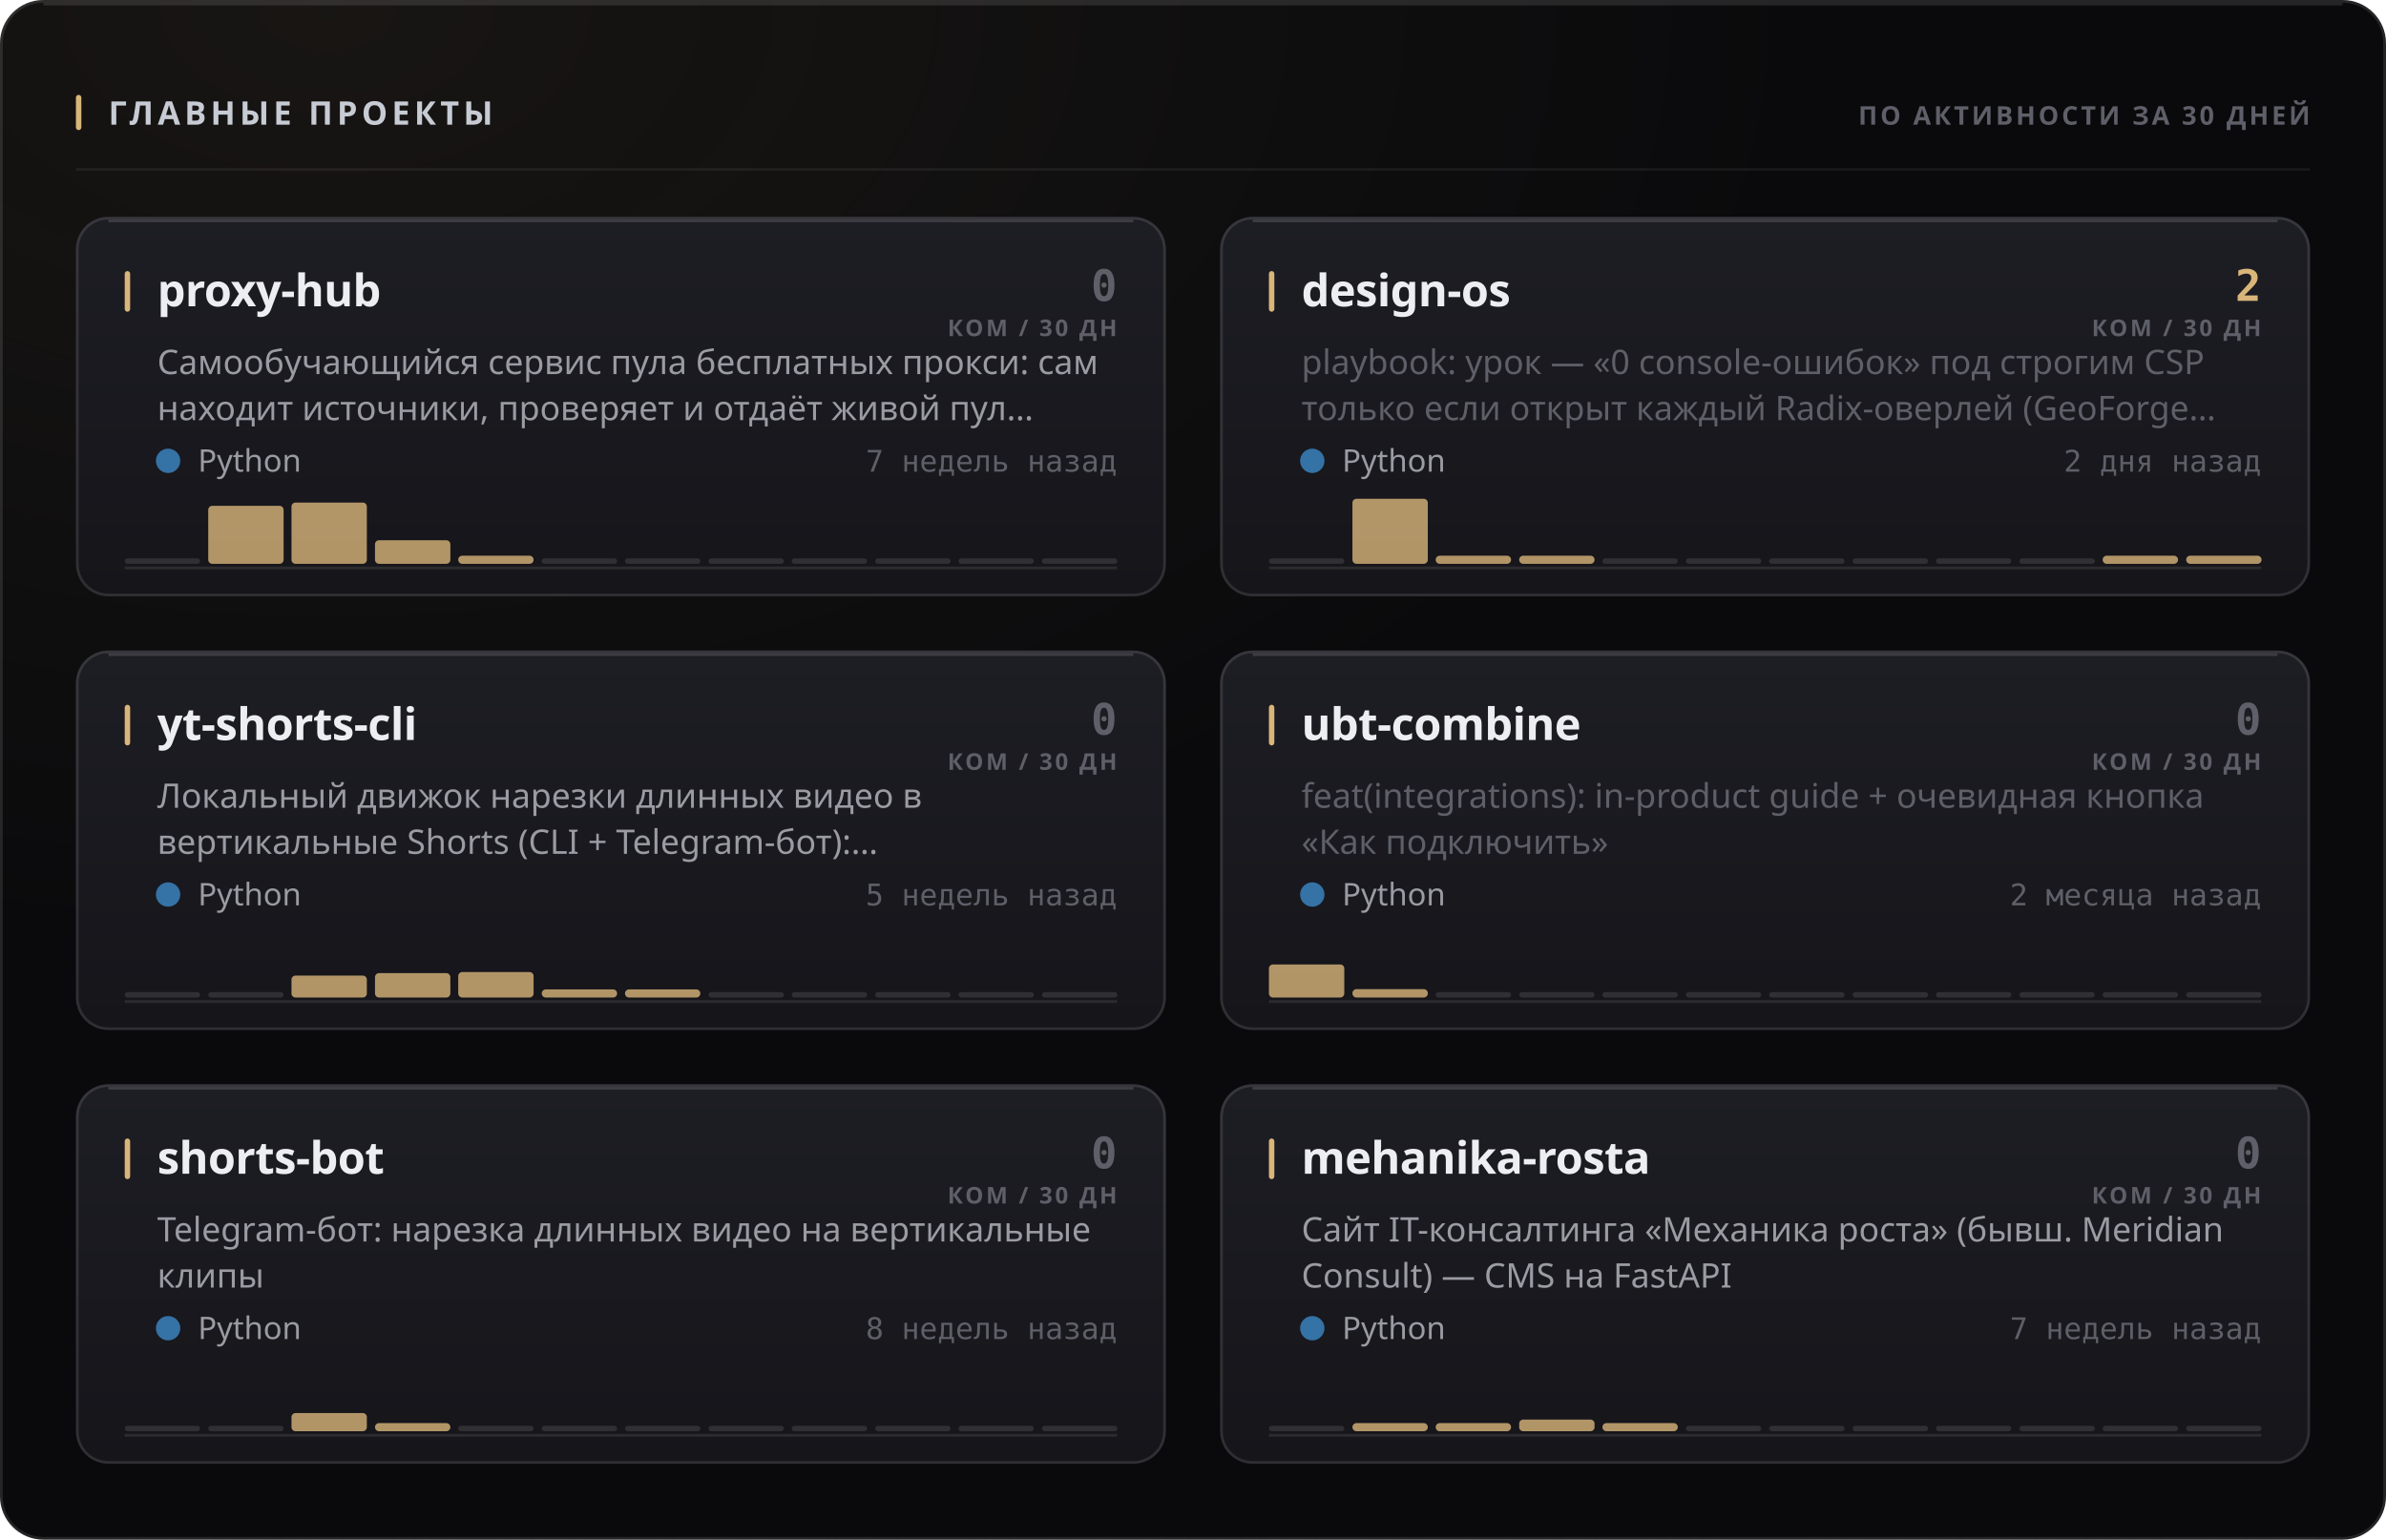
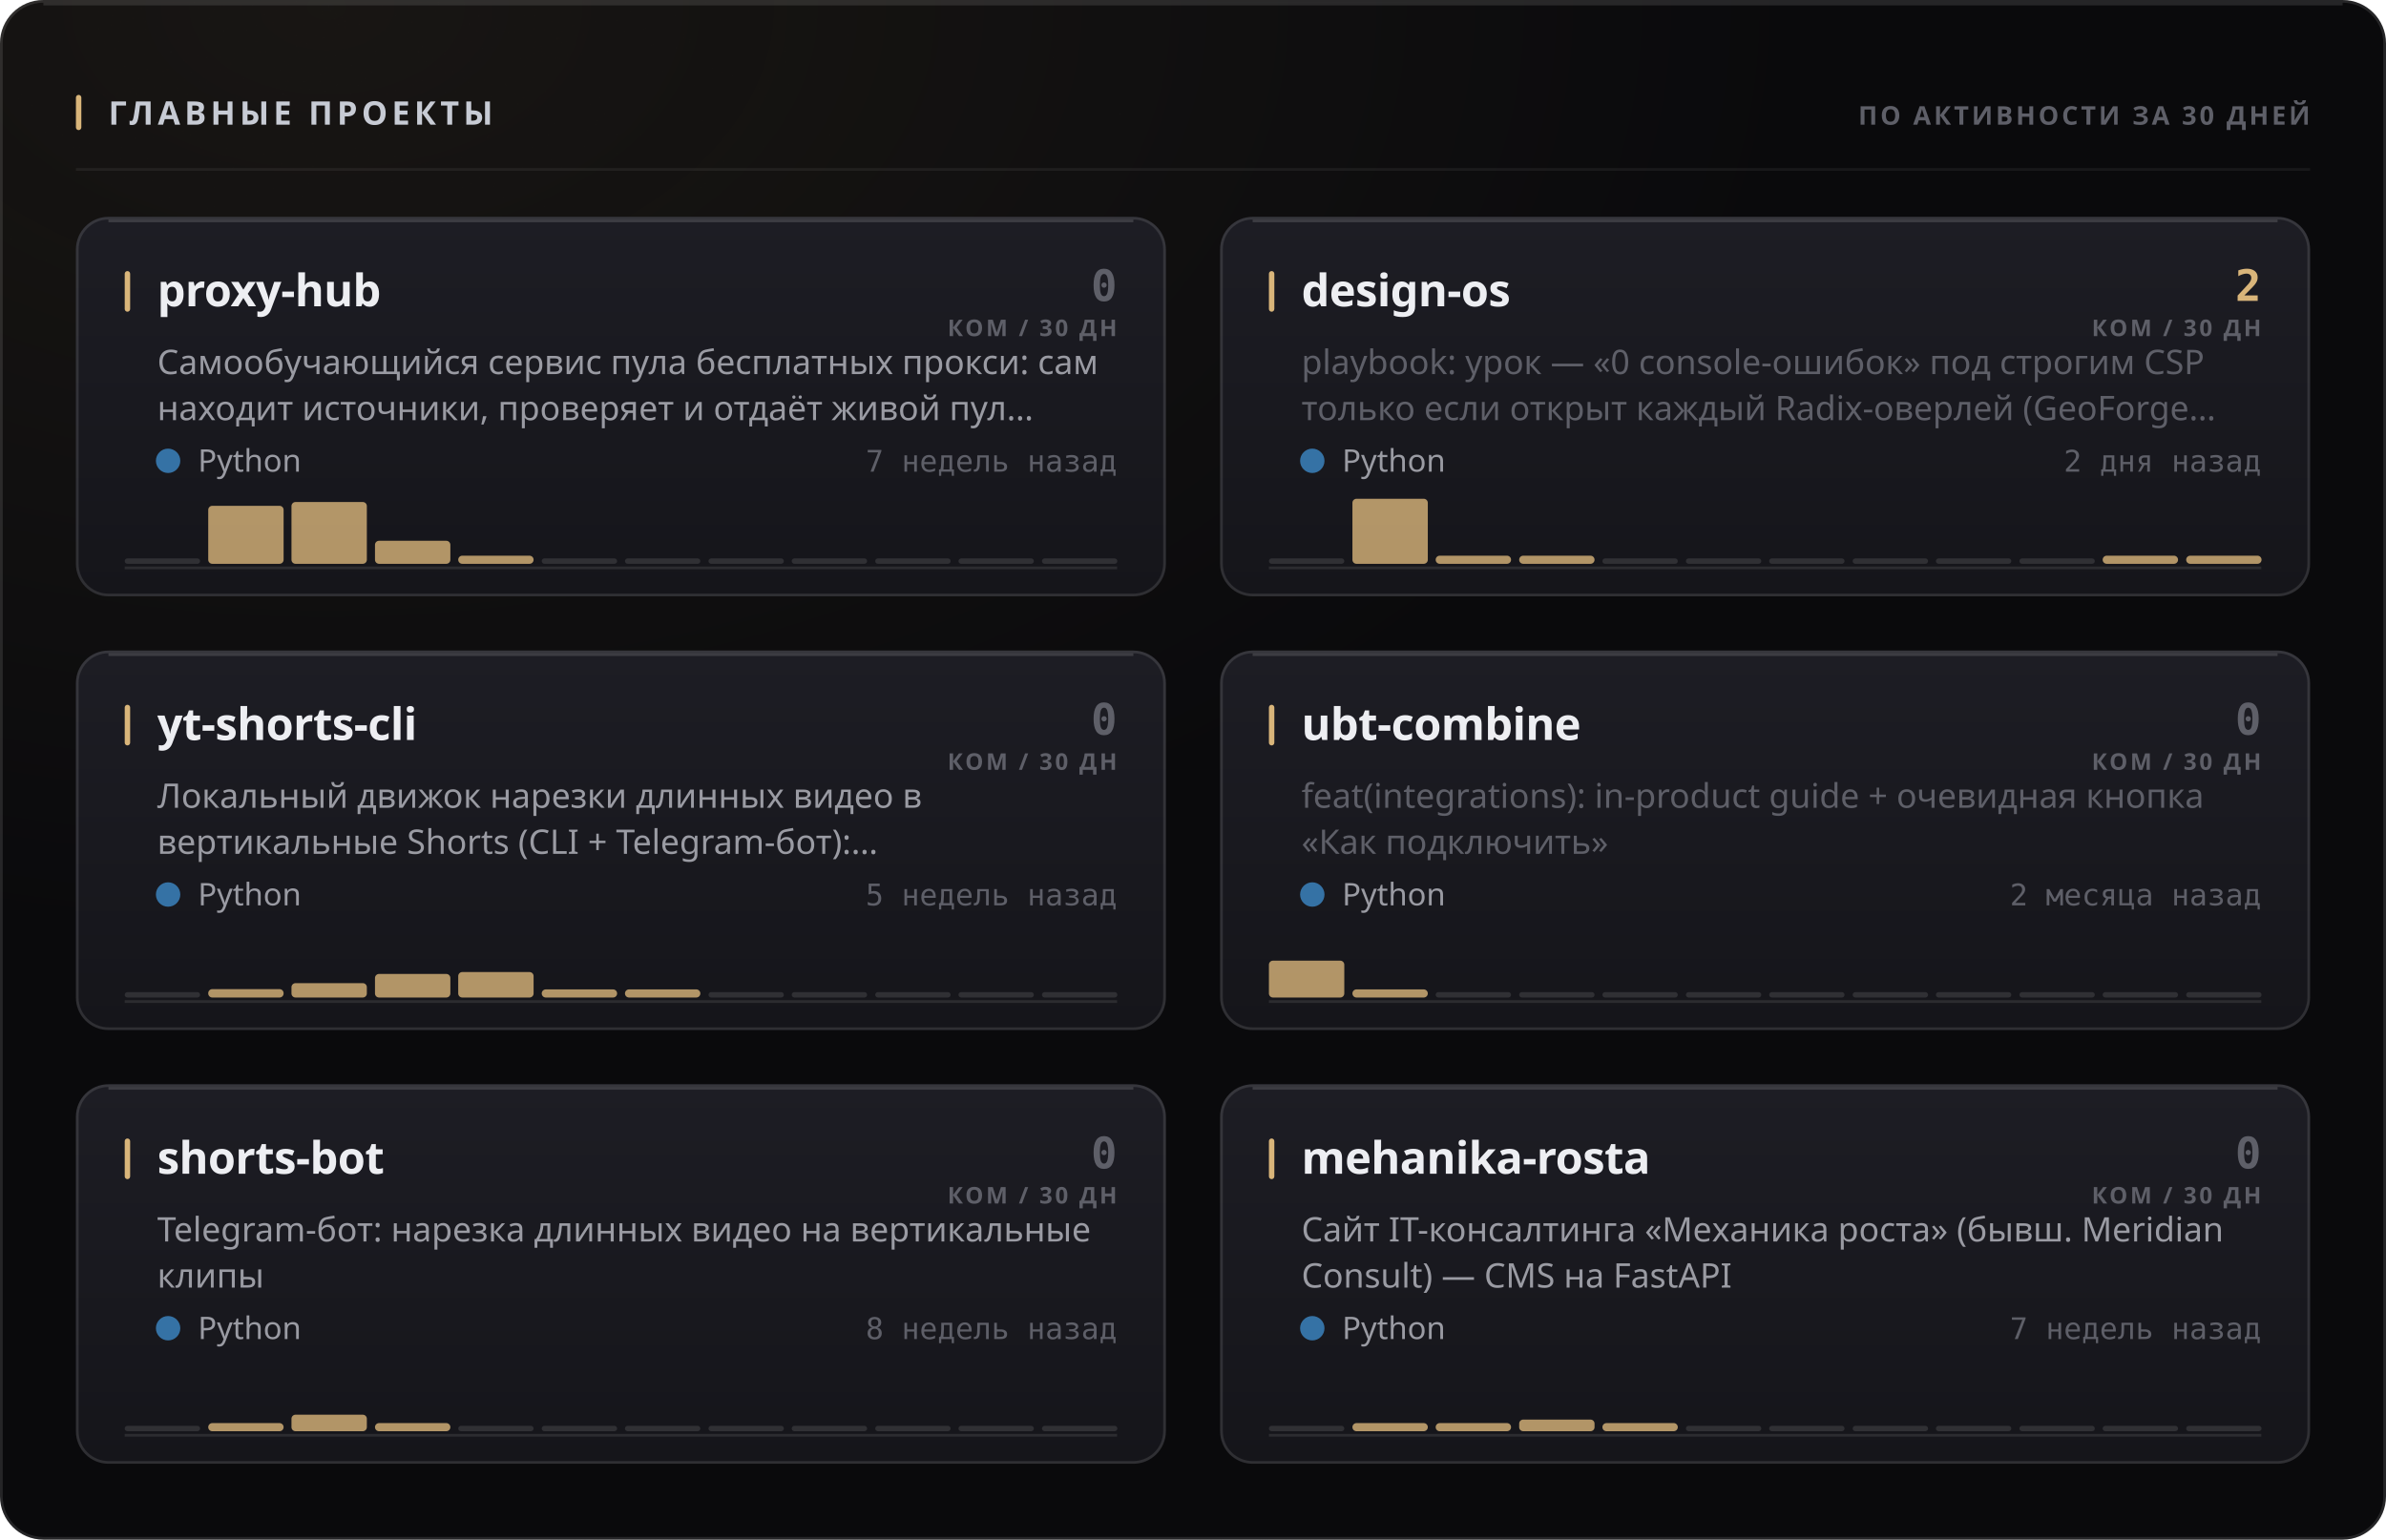
<svg xmlns="http://www.w3.org/2000/svg" width="880" height="568" viewBox="0 0 880 568" role="img">
  <style>
  text { font-family: -apple-system, BlinkMacSystemFont, 'Segoe UI', 'Noto Sans', Helvetica, Arial, sans-serif; }
  .mono { font-family: ui-monospace, 'SF Mono', 'Cascadia Mono', 'DejaVu Sans Mono', Menlo, Consolas, monospace; font-variant-numeric: tabular-nums; }
  .caps { letter-spacing: .1em; text-transform: uppercase; }

  @keyframes sheen  { from { transform: translateX(-120%); } to { transform: translateX(260%); } }
  @keyframes rise   { from { opacity: 0; transform: translateY(6px); } to { opacity: 1; transform: none; } }
  @keyframes slide  { from { opacity: 0; transform: translateX(-8px); } to { opacity: 1; transform: none; } }
  @keyframes grow   { from { transform: scaleY(0); } to { transform: scaleY(1); } }
  @keyframes widen  { from { transform: scaleX(0); } to { transform: scaleX(1); } }
  @keyframes draw   { from { stroke-dashoffset: 200; } to { stroke-dashoffset: 0; } }

  .sheen { animation: sheen 5.5s cubic-bezier(.45,0,.2,1) infinite; }
  .rise  { animation: rise .5s cubic-bezier(.16,1,.3,1) both; }
  .slide { animation: slide .42s cubic-bezier(.16,1,.3,1) both; }
  .bar   { transform-box: fill-box; transform-origin: 50% 100%;
           animation: grow .62s cubic-bezier(.16,1,.3,1) both; }
  .fill  { transform-box: fill-box; transform-origin: 0% 50%;
           animation: widen .8s cubic-bezier(.16,1,.3,1) both; }
  /* The hidden start state lives in the keyframes, never in the static rule.
     A renderer that ignores CSS animations then falls back to the FINISHED
     state — a drawn line, visible text — instead of an empty panel. */
  .spark { stroke-dasharray: 200;
           animation: draw 1.1s cubic-bezier(.16,1,.3,1) both; }

  @media (prefers-reduced-motion: reduce) {
    .sheen { animation: none; opacity: 0; }
    .rise, .slide, .bar, .fill, .spark { animation: none; opacity: 1; transform: none;
                                         stroke-dashoffset: 0; }
  }</style>
  <defs>
    <filter id="grain1" x="0" y="0" width="100%" height="100%">
      <feTurbulence type="fractalNoise" baseFrequency="0.82" numOctaves="3" stitchTiles="stitch" />
      <feColorMatrix type="saturate" values="0" />
    </filter>
    <radialGradient id="wash2" cx="14%" cy="0%" r="62%">
      <stop offset="0%" stop-color="#d9b57a" stop-opacity="0.07" />
      <stop offset="100%" stop-color="#d9b57a" stop-opacity="0" />
    </radialGradient>
    <linearGradient id="cardfill3" x1="0" y1="0" x2="0" y2="1">
      <stop offset="0%" stop-color="#1d1d24" />
      <stop offset="100%" stop-color="#15151a" />
    </linearGradient>
    <linearGradient id="cardfill4" x1="0" y1="0" x2="0" y2="1">
      <stop offset="0%" stop-color="#1d1d24" />
      <stop offset="100%" stop-color="#15151a" />
    </linearGradient>
    <linearGradient id="cardfill5" x1="0" y1="0" x2="0" y2="1">
      <stop offset="0%" stop-color="#1d1d24" />
      <stop offset="100%" stop-color="#15151a" />
    </linearGradient>
    <linearGradient id="cardfill6" x1="0" y1="0" x2="0" y2="1">
      <stop offset="0%" stop-color="#1d1d24" />
      <stop offset="100%" stop-color="#15151a" />
    </linearGradient>
    <linearGradient id="cardfill7" x1="0" y1="0" x2="0" y2="1">
      <stop offset="0%" stop-color="#1d1d24" />
      <stop offset="100%" stop-color="#15151a" />
    </linearGradient>
    <linearGradient id="cardfill8" x1="0" y1="0" x2="0" y2="1">
      <stop offset="0%" stop-color="#1d1d24" />
      <stop offset="100%" stop-color="#15151a" />
    </linearGradient>
  </defs>
  <rect width="880" height="568" rx="16" fill="#0a0a0c" />
  <rect width="880" height="568" rx="16" fill="url(#wash2)" />
  <rect width="880" height="568" rx="16" filter="url(#grain1)" opacity="0.05" style="mix-blend-mode:overlay" />
  <rect x=".5" y=".5" width="879" height="567" rx="15.5" fill="none" stroke="rgba(255,255,255,0.11)" />
  <path d="M16 1.5 H864" stroke="rgba(255,255,255,0.112)" stroke-width="1" fill="none" />
  <rect x="28" y="35" width="2" height="13" rx="1" fill="#d9b57a" />
  <text x="40" y="46" font-size="12" font-weight="700" fill="#c7cbd4" letter-spacing="0.13em">ГЛАВНЫЕ ПРОЕКТЫ</text>
  <text x="852" y="46" font-size="9.5" font-weight="600" fill="#5e5f68" text-anchor="end" letter-spacing="0.11em">ПО АКТИВНОСТИ ЗА 30 ДНЕЙ</text>
  <path d="M28 62.5 H852" stroke="rgba(255,255,255,0.06)" stroke-width="1" />
  <g class="rise" opacity="1" style="">
    <rect x="28" y="80" width="402" height="140" rx="12" fill="url(#cardfill3)" />
    <rect x="28.5" y="80.5" width="401" height="139" rx="11.5" fill="none" stroke="rgba(255,255,255,0.11)" />
    <path d="M40 81.5 H418" stroke="rgba(255,255,255,0.14)" stroke-width="1" fill="none" />
    <rect x="46" y="100" width="2" height="15" rx="1" fill="#d9b57a" />
    <text x="58" y="113" font-size="16.5" font-weight="700" fill="#edeef2" letter-spacing="-0.01em">proxy-hub</text>
    <text x="412" y="111" font-size="16" font-weight="700" fill="#5e5f68" text-anchor="end" class="mono">0</text>
    <text x="412" y="124" font-size="8.5" font-weight="600" fill="#5e5f68" text-anchor="end" letter-spacing="0.11em">КОМ / 30 ДН</text>
    <text x="58" y="138" font-size="12.5" font-weight="400" fill="#9a9ba3">Самообучающийся сервис пула бесплатных прокси: сам</text>
    <text x="58" y="155" font-size="12.5" font-weight="400" fill="#9a9ba3">находит источники, проверяет и отдаёт живой пул…</text>
    <circle cx="62" cy="170" r="4.5" fill="#3572A5" />
    <text x="73" y="174" font-size="11.5" font-weight="400" fill="#9a9ba3">Python</text>
    <text x="412" y="174" font-size="11" font-weight="400" fill="#5e5f68" text-anchor="end" class="mono">7 недель назад</text>
    <path d="M46 209.5 H412" stroke="rgba(255,255,255,0.096)" stroke-width="1" />
    <g class="bar" style="animation-delay:0.18s">
      <rect x="46.0" y="206.0" width="27.8" height="2" rx="1" fill="rgba(255,255,255,0.11)" />
      <rect x="76.8" y="186.6" width="27.8" height="21.4" rx="1.5" fill="#d9b57a" opacity="0.8" />
-       <rect x="107.5" y="185.4" width="27.8" height="22.6" rx="1.5" fill="#d9b57a" opacity="0.8" />
-       <rect x="138.3" y="199.3" width="27.8" height="8.7" rx="1.5" fill="#d9b57a" opacity="0.8" />
+       <rect x="107.5" y="185.2" width="27.8" height="22.8" rx="1.5" fill="#d9b57a" opacity="0.8" />
+       <rect x="138.3" y="199.5" width="27.8" height="8.5" rx="1.5" fill="#d9b57a" opacity="0.8" />
      <rect x="169.0" y="205.0" width="27.8" height="3.0" rx="1.5" fill="#d9b57a" opacity="0.8" />
      <rect x="199.8" y="206.0" width="27.8" height="2" rx="1" fill="rgba(255,255,255,0.11)" />
      <rect x="230.5" y="206.0" width="27.8" height="2" rx="1" fill="rgba(255,255,255,0.11)" />
      <rect x="261.3" y="206.0" width="27.8" height="2" rx="1" fill="rgba(255,255,255,0.11)" />
      <rect x="292.0" y="206.0" width="27.8" height="2" rx="1" fill="rgba(255,255,255,0.11)" />
      <rect x="322.8" y="206.0" width="27.8" height="2" rx="1" fill="rgba(255,255,255,0.11)" />
      <rect x="353.5" y="206.0" width="27.8" height="2" rx="1" fill="rgba(255,255,255,0.11)" />
      <rect x="384.3" y="206.0" width="27.8" height="2" rx="1" fill="rgba(255,255,255,0.11)" />
    </g>
  </g>
  <g class="rise" opacity="1" style=" animation-delay:0.055s;">
    <rect x="450" y="80" width="402" height="140" rx="12" fill="url(#cardfill4)" />
    <rect x="450.5" y="80.5" width="401" height="139" rx="11.5" fill="none" stroke="rgba(255,255,255,0.11)" />
    <path d="M462 81.5 H840" stroke="rgba(255,255,255,0.14)" stroke-width="1" fill="none" />
    <rect x="468" y="100" width="2" height="15" rx="1" fill="#d9b57a" />
    <text x="480" y="113" font-size="16.5" font-weight="700" fill="#edeef2" letter-spacing="-0.01em">design-os</text>
    <text x="834" y="111" font-size="16" font-weight="700" fill="#d9b57a" text-anchor="end" class="mono">2</text>
    <text x="834" y="124" font-size="8.5" font-weight="600" fill="#5e5f68" text-anchor="end" letter-spacing="0.11em">КОМ / 30 ДН</text>
    <text x="480" y="138" font-size="12.5" font-weight="400" fill="#5e5f68">playbook: урок — «0 console-ошибок» под строгим CSP</text>
    <text x="480" y="155" font-size="12.5" font-weight="400" fill="#5e5f68">только если открыт каждый Radix-оверлей (GeoForge…</text>
    <circle cx="484" cy="170" r="4.5" fill="#3572A5" />
    <text x="495" y="174" font-size="11.5" font-weight="400" fill="#9a9ba3">Python</text>
    <text x="834" y="174" font-size="11" font-weight="400" fill="#5e5f68" text-anchor="end" class="mono">2 дня назад</text>
    <path d="M468 209.5 H834" stroke="rgba(255,255,255,0.096)" stroke-width="1" />
    <g class="bar" style="animation-delay:0.24s">
      <rect x="468.0" y="206.0" width="27.8" height="2" rx="1" fill="rgba(255,255,255,0.11)" />
      <rect x="498.8" y="184.0" width="27.8" height="24.0" rx="1.5" fill="#d9b57a" opacity="0.8" />
      <rect x="529.5" y="205.0" width="27.8" height="3.0" rx="1.5" fill="#d9b57a" opacity="0.8" />
      <rect x="560.3" y="205.0" width="27.8" height="3.0" rx="1.5" fill="#d9b57a" opacity="0.8" />
      <rect x="591.0" y="206.0" width="27.8" height="2" rx="1" fill="rgba(255,255,255,0.11)" />
      <rect x="621.8" y="206.0" width="27.8" height="2" rx="1" fill="rgba(255,255,255,0.11)" />
      <rect x="652.5" y="206.0" width="27.8" height="2" rx="1" fill="rgba(255,255,255,0.11)" />
      <rect x="683.3" y="206.0" width="27.8" height="2" rx="1" fill="rgba(255,255,255,0.11)" />
      <rect x="714.0" y="206.0" width="27.8" height="2" rx="1" fill="rgba(255,255,255,0.11)" />
      <rect x="744.8" y="206.0" width="27.8" height="2" rx="1" fill="rgba(255,255,255,0.11)" />
      <rect x="775.5" y="205.0" width="27.8" height="3.0" rx="1.5" fill="#d9b57a" opacity="0.8" />
      <rect x="806.3" y="205.0" width="27.8" height="3.0" rx="1.5" fill="#d9b57a" opacity="0.8" />
    </g>
  </g>
  <g class="rise" opacity="1" style=" animation-delay:0.110s;">
    <rect x="28" y="240" width="402" height="140" rx="12" fill="url(#cardfill5)" />
    <rect x="28.5" y="240.5" width="401" height="139" rx="11.5" fill="none" stroke="rgba(255,255,255,0.11)" />
    <path d="M40 241.5 H418" stroke="rgba(255,255,255,0.14)" stroke-width="1" fill="none" />
    <rect x="46" y="260" width="2" height="15" rx="1" fill="#d9b57a" />
    <text x="58" y="273" font-size="16.5" font-weight="700" fill="#edeef2" letter-spacing="-0.01em">yt-shorts-cli</text>
    <text x="412" y="271" font-size="16" font-weight="700" fill="#5e5f68" text-anchor="end" class="mono">0</text>
    <text x="412" y="284" font-size="8.5" font-weight="600" fill="#5e5f68" text-anchor="end" letter-spacing="0.11em">КОМ / 30 ДН</text>
    <text x="58" y="298" font-size="12.5" font-weight="400" fill="#9a9ba3">Локальный движок нарезки длинных видео в</text>
    <text x="58" y="315" font-size="12.5" font-weight="400" fill="#9a9ba3">вертикальные Shorts (CLI + Telegram-бот):…</text>
    <circle cx="62" cy="330" r="4.5" fill="#3572A5" />
    <text x="73" y="334" font-size="11.5" font-weight="400" fill="#9a9ba3">Python</text>
    <text x="412" y="334" font-size="11" font-weight="400" fill="#5e5f68" text-anchor="end" class="mono">5 недель назад</text>
    <path d="M46 369.5 H412" stroke="rgba(255,255,255,0.096)" stroke-width="1" />
    <g class="bar" style="animation-delay:0.3s">
      <rect x="46.0" y="366.0" width="27.8" height="2" rx="1" fill="rgba(255,255,255,0.11)" />
-       <rect x="76.8" y="366.0" width="27.8" height="2" rx="1" fill="rgba(255,255,255,0.11)" />
-       <rect x="107.5" y="359.9" width="27.8" height="8.1" rx="1.5" fill="#d9b57a" opacity="0.8" />
-       <rect x="138.3" y="359.0" width="27.8" height="9.0" rx="1.5" fill="#d9b57a" opacity="0.8" />
+       <rect x="76.8" y="364.9" width="27.8" height="3.1" rx="1.5" fill="#d9b57a" opacity="0.8" />
+       <rect x="107.5" y="362.7" width="27.8" height="5.3" rx="1.5" fill="#d9b57a" opacity="0.8" />
+       <rect x="138.3" y="359.3" width="27.8" height="8.7" rx="1.5" fill="#d9b57a" opacity="0.8" />
      <rect x="169.0" y="358.6" width="27.8" height="9.4" rx="1.5" fill="#d9b57a" opacity="0.8" />
      <rect x="199.8" y="365.0" width="27.8" height="3.0" rx="1.5" fill="#d9b57a" opacity="0.8" />
      <rect x="230.5" y="365.0" width="27.8" height="3.0" rx="1.5" fill="#d9b57a" opacity="0.8" />
      <rect x="261.3" y="366.0" width="27.8" height="2" rx="1" fill="rgba(255,255,255,0.11)" />
      <rect x="292.0" y="366.0" width="27.8" height="2" rx="1" fill="rgba(255,255,255,0.11)" />
      <rect x="322.8" y="366.0" width="27.8" height="2" rx="1" fill="rgba(255,255,255,0.11)" />
      <rect x="353.5" y="366.0" width="27.8" height="2" rx="1" fill="rgba(255,255,255,0.11)" />
      <rect x="384.3" y="366.0" width="27.8" height="2" rx="1" fill="rgba(255,255,255,0.11)" />
    </g>
  </g>
  <g class="rise" opacity="1" style=" animation-delay:0.165s;">
    <rect x="450" y="240" width="402" height="140" rx="12" fill="url(#cardfill6)" />
    <rect x="450.5" y="240.5" width="401" height="139" rx="11.5" fill="none" stroke="rgba(255,255,255,0.11)" />
    <path d="M462 241.5 H840" stroke="rgba(255,255,255,0.14)" stroke-width="1" fill="none" />
    <rect x="468" y="260" width="2" height="15" rx="1" fill="#d9b57a" />
    <text x="480" y="273" font-size="16.5" font-weight="700" fill="#edeef2" letter-spacing="-0.01em">ubt-combine</text>
    <text x="834" y="271" font-size="16" font-weight="700" fill="#5e5f68" text-anchor="end" class="mono">0</text>
    <text x="834" y="284" font-size="8.5" font-weight="600" fill="#5e5f68" text-anchor="end" letter-spacing="0.11em">КОМ / 30 ДН</text>
    <text x="480" y="298" font-size="12.5" font-weight="400" fill="#5e5f68">feat(integrations): in-product guide + очевидная кнопка</text>
    <text x="480" y="315" font-size="12.5" font-weight="400" fill="#5e5f68">«Как подключить»</text>
    <circle cx="484" cy="330" r="4.5" fill="#3572A5" />
    <text x="495" y="334" font-size="11.5" font-weight="400" fill="#9a9ba3">Python</text>
    <text x="834" y="334" font-size="11" font-weight="400" fill="#5e5f68" text-anchor="end" class="mono">2 месяца назад</text>
    <path d="M468 369.5 H834" stroke="rgba(255,255,255,0.096)" stroke-width="1" />
    <g class="bar" style="animation-delay:0.36s">
-       <rect x="468.0" y="355.8" width="27.8" height="12.2" rx="1.5" fill="#d9b57a" opacity="0.8" />
-       <rect x="498.8" y="364.9" width="27.8" height="3.1" rx="1.5" fill="#d9b57a" opacity="0.8" />
+       <rect x="468.0" y="354.4" width="27.8" height="13.6" rx="1.5" fill="#d9b57a" opacity="0.8" />
+       <rect x="498.8" y="365.0" width="27.8" height="3.0" rx="1.5" fill="#d9b57a" opacity="0.8" />
      <rect x="529.5" y="366.0" width="27.8" height="2" rx="1" fill="rgba(255,255,255,0.11)" />
      <rect x="560.3" y="366.0" width="27.8" height="2" rx="1" fill="rgba(255,255,255,0.11)" />
      <rect x="591.0" y="366.0" width="27.8" height="2" rx="1" fill="rgba(255,255,255,0.11)" />
      <rect x="621.8" y="366.0" width="27.8" height="2" rx="1" fill="rgba(255,255,255,0.11)" />
      <rect x="652.5" y="366.0" width="27.8" height="2" rx="1" fill="rgba(255,255,255,0.11)" />
      <rect x="683.3" y="366.0" width="27.8" height="2" rx="1" fill="rgba(255,255,255,0.11)" />
      <rect x="714.0" y="366.0" width="27.8" height="2" rx="1" fill="rgba(255,255,255,0.11)" />
      <rect x="744.8" y="366.0" width="27.8" height="2" rx="1" fill="rgba(255,255,255,0.11)" />
      <rect x="775.5" y="366.0" width="27.8" height="2" rx="1" fill="rgba(255,255,255,0.11)" />
      <rect x="806.3" y="366.0" width="27.8" height="2" rx="1" fill="rgba(255,255,255,0.11)" />
    </g>
  </g>
  <g class="rise" opacity="1" style=" animation-delay:0.220s;">
    <rect x="28" y="400" width="402" height="140" rx="12" fill="url(#cardfill7)" />
    <rect x="28.5" y="400.5" width="401" height="139" rx="11.5" fill="none" stroke="rgba(255,255,255,0.11)" />
    <path d="M40 401.5 H418" stroke="rgba(255,255,255,0.14)" stroke-width="1" fill="none" />
    <rect x="46" y="420" width="2" height="15" rx="1" fill="#d9b57a" />
    <text x="58" y="433" font-size="16.5" font-weight="700" fill="#edeef2" letter-spacing="-0.01em">shorts-bot</text>
    <text x="412" y="431" font-size="16" font-weight="700" fill="#5e5f68" text-anchor="end" class="mono">0</text>
    <text x="412" y="444" font-size="8.5" font-weight="600" fill="#5e5f68" text-anchor="end" letter-spacing="0.11em">КОМ / 30 ДН</text>
    <text x="58" y="458" font-size="12.5" font-weight="400" fill="#9a9ba3">Telegram-бот: нарезка длинных видео на вертикальные</text>
    <text x="58" y="475" font-size="12.5" font-weight="400" fill="#9a9ba3">клипы</text>
    <circle cx="62" cy="490" r="4.5" fill="#3572A5" />
    <text x="73" y="494" font-size="11.5" font-weight="400" fill="#9a9ba3">Python</text>
    <text x="412" y="494" font-size="11" font-weight="400" fill="#5e5f68" text-anchor="end" class="mono">8 недель назад</text>
    <path d="M46 529.5 H412" stroke="rgba(255,255,255,0.096)" stroke-width="1" />
    <g class="bar" style="animation-delay:0.42s">
      <rect x="46.0" y="526.0" width="27.8" height="2" rx="1" fill="rgba(255,255,255,0.11)" />
-       <rect x="76.8" y="526.0" width="27.8" height="2" rx="1" fill="rgba(255,255,255,0.11)" />
-       <rect x="107.5" y="521.3" width="27.8" height="6.7" rx="1.5" fill="#d9b57a" opacity="0.8" />
+       <rect x="76.8" y="525.0" width="27.8" height="3.0" rx="1.5" fill="#d9b57a" opacity="0.8" />
+       <rect x="107.5" y="521.9" width="27.8" height="6.1" rx="1.5" fill="#d9b57a" opacity="0.8" />
      <rect x="138.3" y="525.0" width="27.8" height="3.0" rx="1.5" fill="#d9b57a" opacity="0.8" />
      <rect x="169.0" y="526.0" width="27.8" height="2" rx="1" fill="rgba(255,255,255,0.11)" />
      <rect x="199.8" y="526.0" width="27.8" height="2" rx="1" fill="rgba(255,255,255,0.11)" />
      <rect x="230.5" y="526.0" width="27.8" height="2" rx="1" fill="rgba(255,255,255,0.11)" />
      <rect x="261.3" y="526.0" width="27.8" height="2" rx="1" fill="rgba(255,255,255,0.11)" />
      <rect x="292.0" y="526.0" width="27.8" height="2" rx="1" fill="rgba(255,255,255,0.11)" />
      <rect x="322.8" y="526.0" width="27.8" height="2" rx="1" fill="rgba(255,255,255,0.11)" />
      <rect x="353.5" y="526.0" width="27.8" height="2" rx="1" fill="rgba(255,255,255,0.11)" />
      <rect x="384.3" y="526.0" width="27.8" height="2" rx="1" fill="rgba(255,255,255,0.11)" />
    </g>
  </g>
  <g class="rise" opacity="1" style=" animation-delay:0.275s;">
    <rect x="450" y="400" width="402" height="140" rx="12" fill="url(#cardfill8)" />
    <rect x="450.5" y="400.5" width="401" height="139" rx="11.5" fill="none" stroke="rgba(255,255,255,0.11)" />
    <path d="M462 401.5 H840" stroke="rgba(255,255,255,0.14)" stroke-width="1" fill="none" />
    <rect x="468" y="420" width="2" height="15" rx="1" fill="#d9b57a" />
    <text x="480" y="433" font-size="16.5" font-weight="700" fill="#edeef2" letter-spacing="-0.01em">mehanika-rosta</text>
    <text x="834" y="431" font-size="16" font-weight="700" fill="#5e5f68" text-anchor="end" class="mono">0</text>
    <text x="834" y="444" font-size="8.5" font-weight="600" fill="#5e5f68" text-anchor="end" letter-spacing="0.11em">КОМ / 30 ДН</text>
    <text x="480" y="458" font-size="12.5" font-weight="400" fill="#9a9ba3">Сайт IT-консалтинга «Механика роста» (бывш. Meridian</text>
    <text x="480" y="475" font-size="12.5" font-weight="400" fill="#9a9ba3">Consult) — CMS на FastAPI</text>
    <circle cx="484" cy="490" r="4.5" fill="#3572A5" />
    <text x="495" y="494" font-size="11.5" font-weight="400" fill="#9a9ba3">Python</text>
    <text x="834" y="494" font-size="11" font-weight="400" fill="#5e5f68" text-anchor="end" class="mono">7 недель назад</text>
    <path d="M468 529.5 H834" stroke="rgba(255,255,255,0.096)" stroke-width="1" />
    <g class="bar" style="animation-delay:0.48s">
      <rect x="468.0" y="526.0" width="27.8" height="2" rx="1" fill="rgba(255,255,255,0.11)" />
      <rect x="498.8" y="525.0" width="27.8" height="3.0" rx="1.5" fill="#d9b57a" opacity="0.8" />
      <rect x="529.5" y="525.0" width="27.8" height="3.0" rx="1.5" fill="#d9b57a" opacity="0.8" />
      <rect x="560.3" y="523.7" width="27.8" height="4.3" rx="1.5" fill="#d9b57a" opacity="0.8" />
      <rect x="591.0" y="525.0" width="27.8" height="3.0" rx="1.5" fill="#d9b57a" opacity="0.8" />
      <rect x="621.8" y="526.0" width="27.8" height="2" rx="1" fill="rgba(255,255,255,0.11)" />
      <rect x="652.5" y="526.0" width="27.8" height="2" rx="1" fill="rgba(255,255,255,0.11)" />
      <rect x="683.3" y="526.0" width="27.8" height="2" rx="1" fill="rgba(255,255,255,0.11)" />
      <rect x="714.0" y="526.0" width="27.8" height="2" rx="1" fill="rgba(255,255,255,0.11)" />
      <rect x="744.8" y="526.0" width="27.8" height="2" rx="1" fill="rgba(255,255,255,0.11)" />
      <rect x="775.5" y="526.0" width="27.8" height="2" rx="1" fill="rgba(255,255,255,0.11)" />
      <rect x="806.3" y="526.0" width="27.8" height="2" rx="1" fill="rgba(255,255,255,0.11)" />
    </g>
  </g>
</svg>
